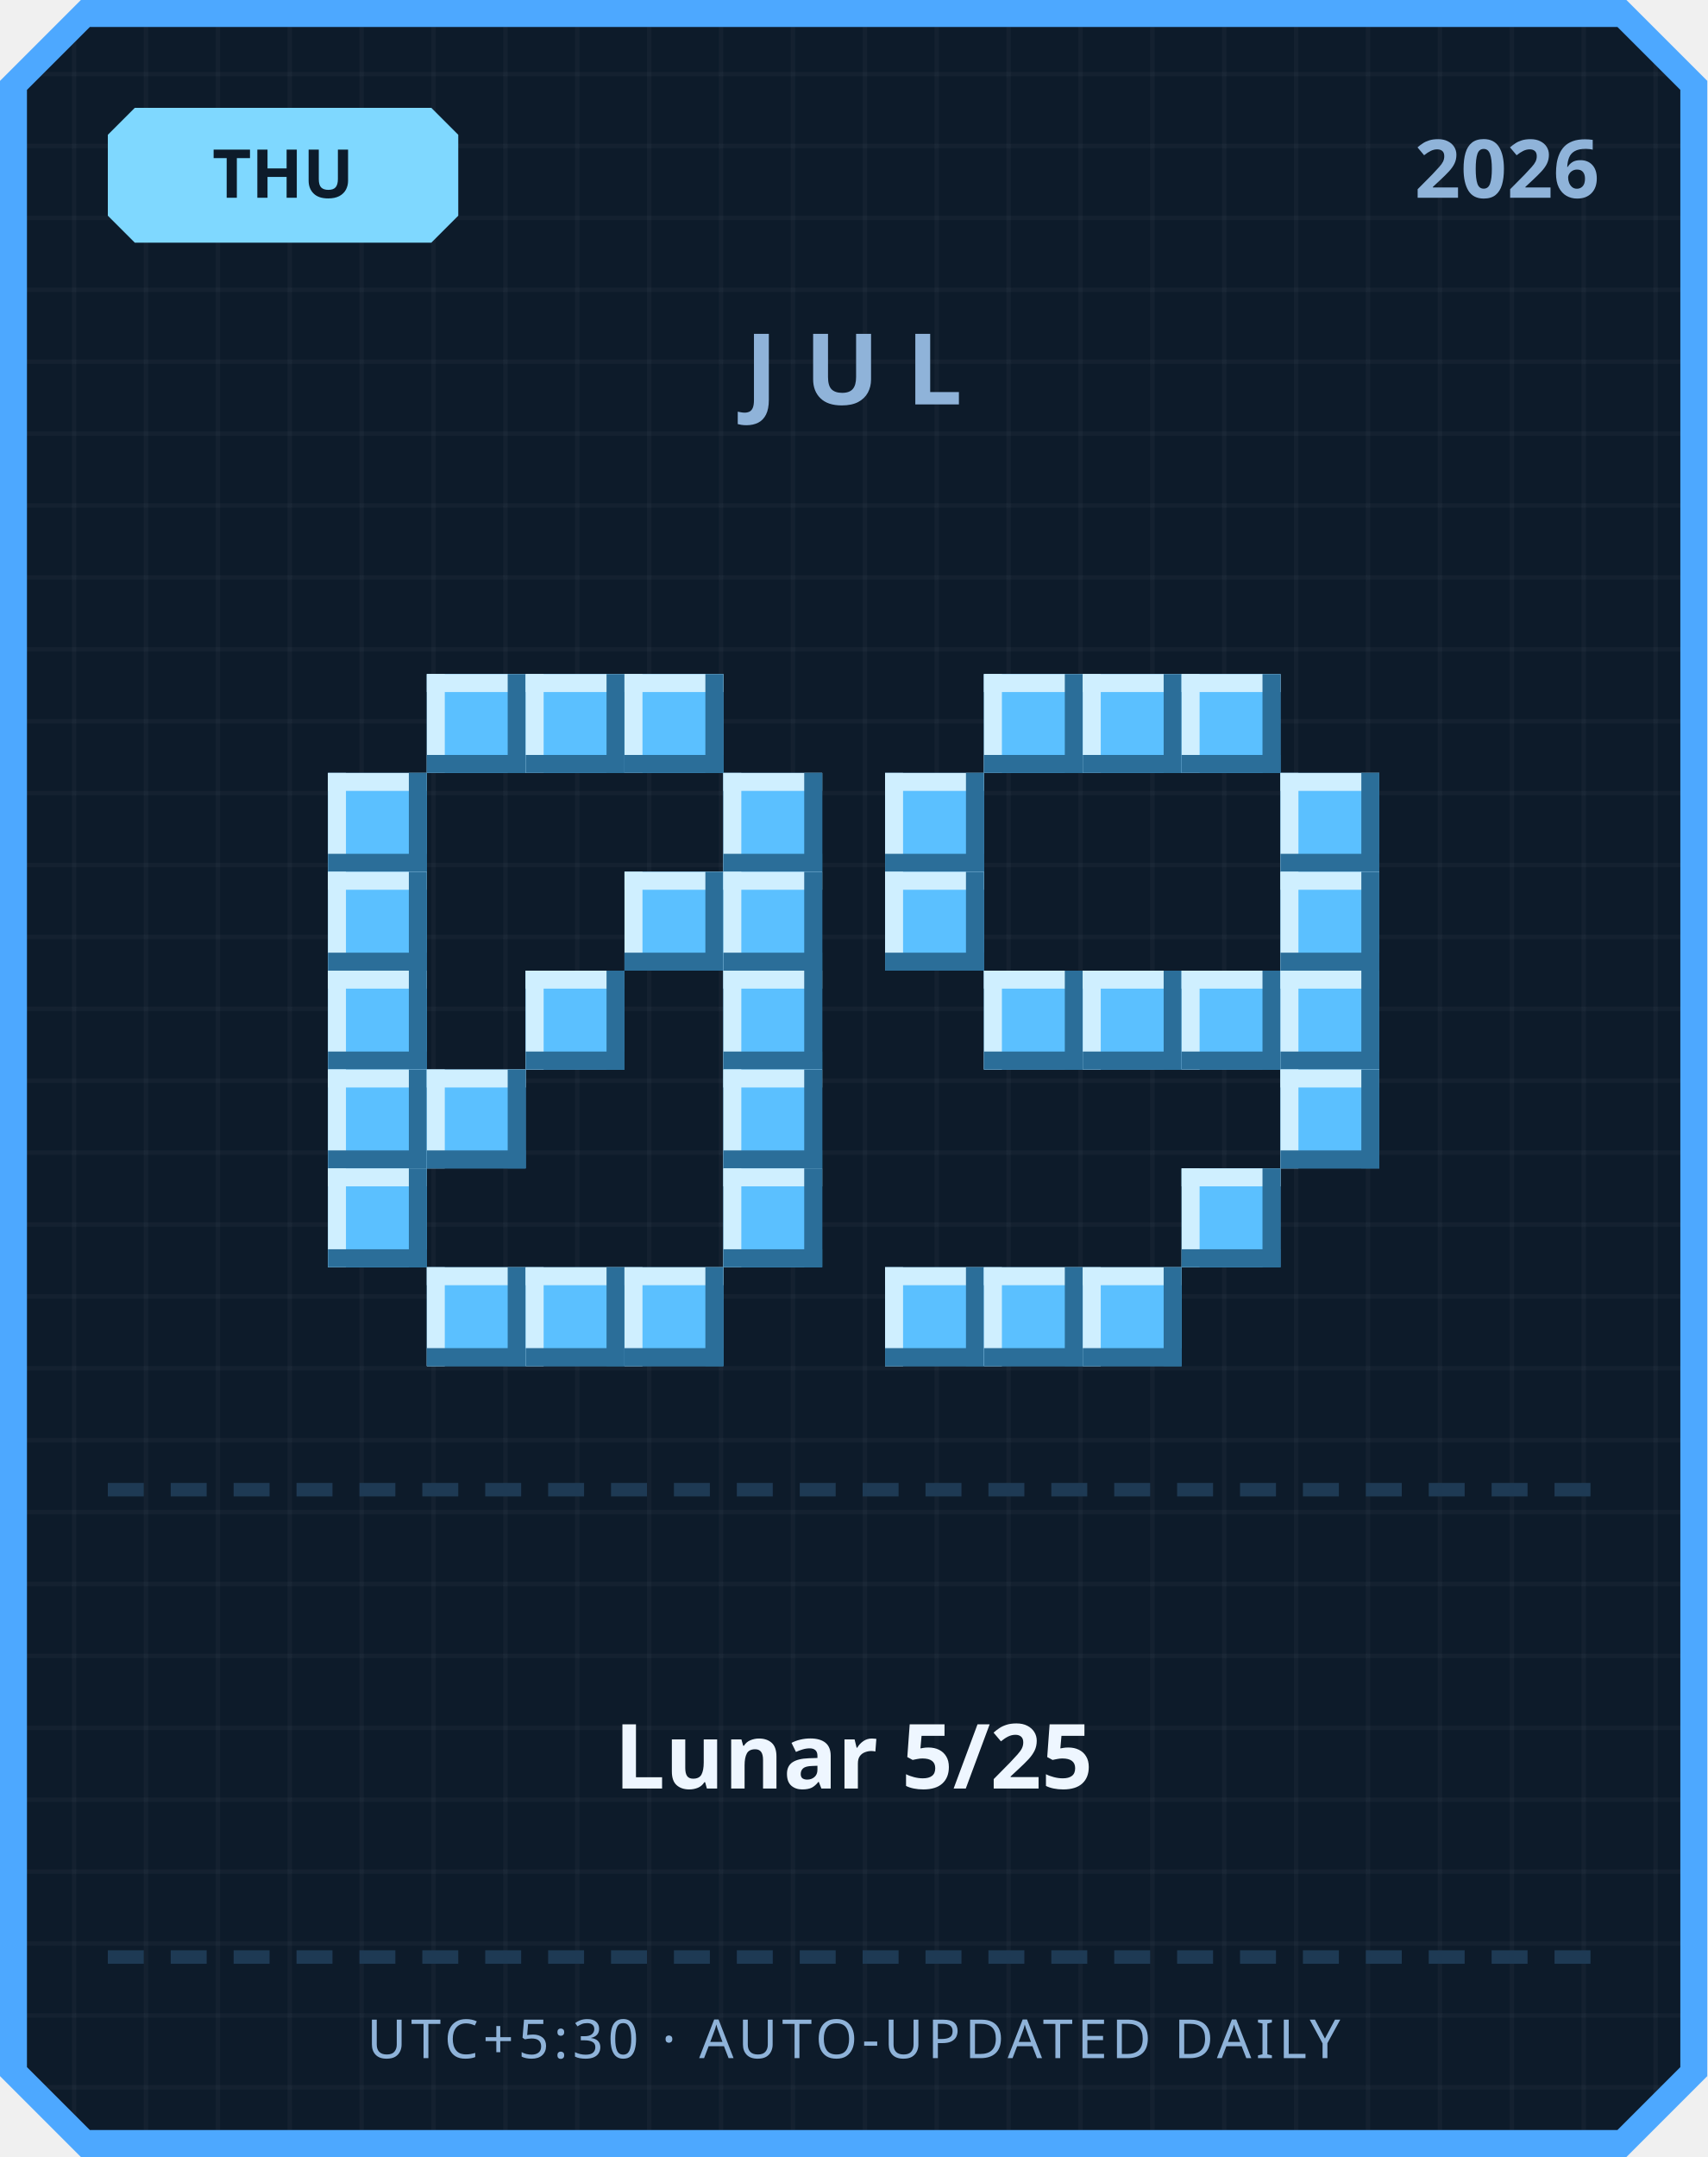
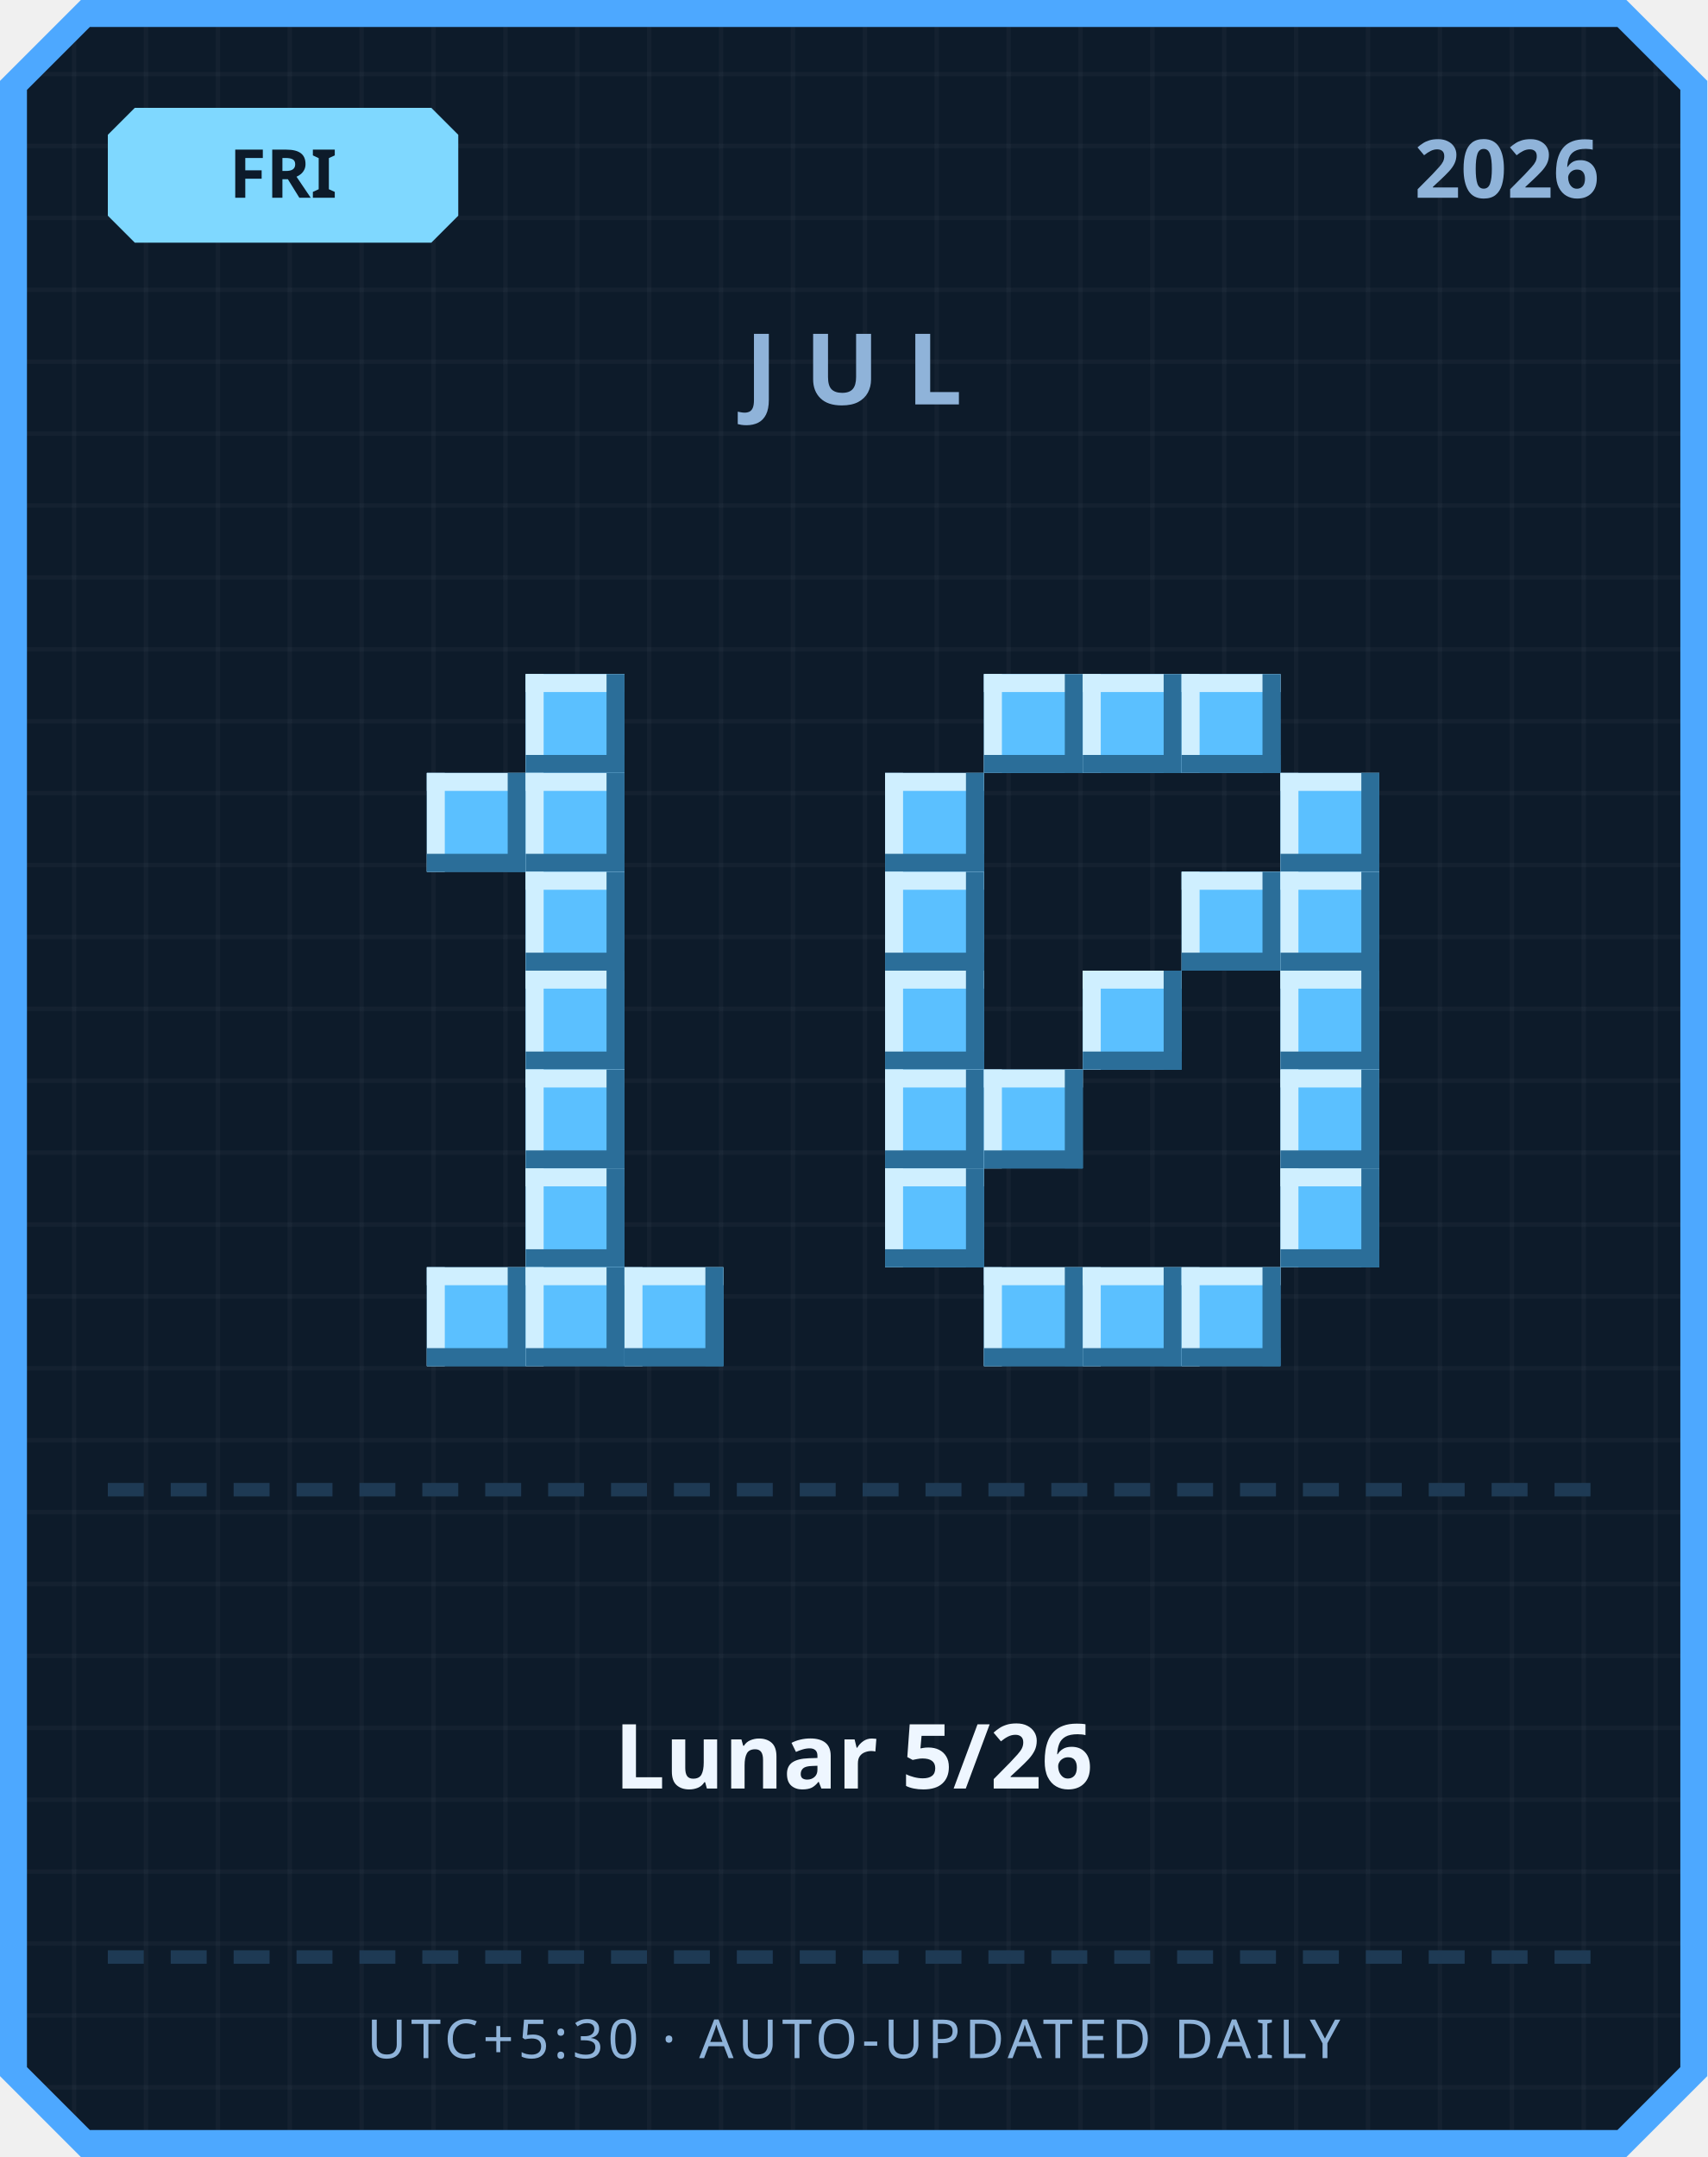
<svg xmlns="http://www.w3.org/2000/svg" width="380" height="480" viewBox="0 0 380 480">
  <defs>
    <pattern id="grid" width="16" height="16" patternUnits="userSpaceOnUse">
      <rect width="16" height="16" fill="#0d1b2a" />
      <rect width="1" height="16" fill="#ffffff" opacity="0.03" />
      <rect width="16" height="1" fill="#ffffff" opacity="0.03" />
    </pattern>
  </defs>
  <path d="M 18,0 L 362,0 L 380,18 L 380,462 L 362,480 L 18,480 L 0,462 L 0,18 Z" fill="#4da8ff" />
  <path d="M 20,6 L 360,6 L 374,20 L 374,460 L 360,474 L 20,474 L 6,460 L 6,20 Z" fill="url(#grid)" />
  <path d="M 30,24 L 96,24 L 102,30 L 102,48 L 96,54 L 30,54 L 24,48 L 24,30 Z" fill="#7fd8ff" />
-   <text x="63" y="44" text-anchor="middle" font-family="'Segoe UI', sans-serif" font-size="15" font-weight="700" fill="#0d1b2a">THU</text>
+   <text x="63" y="44" text-anchor="middle" font-family="'Segoe UI', sans-serif" font-size="15" font-weight="700" fill="#0d1b2a">FRI</text>
  <text x="356" y="44" text-anchor="end" font-family="'Segoe UI', sans-serif" font-size="18" font-weight="700" fill="#8fb3d9">2026</text>
  <text x="190" y="90" text-anchor="middle" font-family="'Segoe UI', sans-serif" font-size="22" font-weight="700" letter-spacing="6" fill="#8fb3d9">JUL</text>
-   <rect x="95" y="150" width="22" height="22" fill="#5bc0ff" />
-   <rect x="95" y="150" width="22" height="4" fill="#cfefff" />
-   <rect x="95" y="150" width="4" height="22" fill="#cfefff" />
-   <rect x="95" y="168" width="22" height="4" fill="#2b6e99" />
-   <rect x="113" y="150" width="4" height="22" fill="#2b6e99" />
  <rect x="117" y="150" width="22" height="22" fill="#5bc0ff" />
  <rect x="117" y="150" width="22" height="4" fill="#cfefff" />
  <rect x="117" y="150" width="4" height="22" fill="#cfefff" />
  <rect x="117" y="168" width="22" height="4" fill="#2b6e99" />
  <rect x="135" y="150" width="4" height="22" fill="#2b6e99" />
-   <rect x="139" y="150" width="22" height="22" fill="#5bc0ff" />
-   <rect x="139" y="150" width="22" height="4" fill="#cfefff" />
-   <rect x="139" y="150" width="4" height="22" fill="#cfefff" />
-   <rect x="139" y="168" width="22" height="4" fill="#2b6e99" />
-   <rect x="157" y="150" width="4" height="22" fill="#2b6e99" />
-   <rect x="73" y="172" width="22" height="22" fill="#5bc0ff" />
-   <rect x="73" y="172" width="22" height="4" fill="#cfefff" />
-   <rect x="73" y="172" width="4" height="22" fill="#cfefff" />
-   <rect x="73" y="190" width="22" height="4" fill="#2b6e99" />
-   <rect x="91" y="172" width="4" height="22" fill="#2b6e99" />
-   <rect x="161" y="172" width="22" height="22" fill="#5bc0ff" />
-   <rect x="161" y="172" width="22" height="4" fill="#cfefff" />
-   <rect x="161" y="172" width="4" height="22" fill="#cfefff" />
-   <rect x="161" y="190" width="22" height="4" fill="#2b6e99" />
-   <rect x="179" y="172" width="4" height="22" fill="#2b6e99" />
-   <rect x="73" y="194" width="22" height="22" fill="#5bc0ff" />
-   <rect x="73" y="194" width="22" height="4" fill="#cfefff" />
-   <rect x="73" y="194" width="4" height="22" fill="#cfefff" />
-   <rect x="73" y="212" width="22" height="4" fill="#2b6e99" />
-   <rect x="91" y="194" width="4" height="22" fill="#2b6e99" />
-   <rect x="139" y="194" width="22" height="22" fill="#5bc0ff" />
-   <rect x="139" y="194" width="22" height="4" fill="#cfefff" />
-   <rect x="139" y="194" width="4" height="22" fill="#cfefff" />
-   <rect x="139" y="212" width="22" height="4" fill="#2b6e99" />
-   <rect x="157" y="194" width="4" height="22" fill="#2b6e99" />
-   <rect x="161" y="194" width="22" height="22" fill="#5bc0ff" />
-   <rect x="161" y="194" width="22" height="4" fill="#cfefff" />
-   <rect x="161" y="194" width="4" height="22" fill="#cfefff" />
-   <rect x="161" y="212" width="22" height="4" fill="#2b6e99" />
-   <rect x="179" y="194" width="4" height="22" fill="#2b6e99" />
-   <rect x="73" y="216" width="22" height="22" fill="#5bc0ff" />
-   <rect x="73" y="216" width="22" height="4" fill="#cfefff" />
-   <rect x="73" y="216" width="4" height="22" fill="#cfefff" />
-   <rect x="73" y="234" width="22" height="4" fill="#2b6e99" />
-   <rect x="91" y="216" width="4" height="22" fill="#2b6e99" />
+   <rect x="95" y="172" width="22" height="22" fill="#5bc0ff" />
+   <rect x="95" y="172" width="22" height="4" fill="#cfefff" />
+   <rect x="95" y="172" width="4" height="22" fill="#cfefff" />
+   <rect x="95" y="190" width="22" height="4" fill="#2b6e99" />
+   <rect x="113" y="172" width="4" height="22" fill="#2b6e99" />
+   <rect x="117" y="172" width="22" height="22" fill="#5bc0ff" />
+   <rect x="117" y="172" width="22" height="4" fill="#cfefff" />
+   <rect x="117" y="172" width="4" height="22" fill="#cfefff" />
+   <rect x="117" y="190" width="22" height="4" fill="#2b6e99" />
+   <rect x="135" y="172" width="4" height="22" fill="#2b6e99" />
+   <rect x="117" y="194" width="22" height="22" fill="#5bc0ff" />
+   <rect x="117" y="194" width="22" height="4" fill="#cfefff" />
+   <rect x="117" y="194" width="4" height="22" fill="#cfefff" />
+   <rect x="117" y="212" width="22" height="4" fill="#2b6e99" />
+   <rect x="135" y="194" width="4" height="22" fill="#2b6e99" />
  <rect x="117" y="216" width="22" height="22" fill="#5bc0ff" />
  <rect x="117" y="216" width="22" height="4" fill="#cfefff" />
  <rect x="117" y="216" width="4" height="22" fill="#cfefff" />
  <rect x="117" y="234" width="22" height="4" fill="#2b6e99" />
  <rect x="135" y="216" width="4" height="22" fill="#2b6e99" />
-   <rect x="161" y="216" width="22" height="22" fill="#5bc0ff" />
-   <rect x="161" y="216" width="22" height="4" fill="#cfefff" />
-   <rect x="161" y="216" width="4" height="22" fill="#cfefff" />
-   <rect x="161" y="234" width="22" height="4" fill="#2b6e99" />
-   <rect x="179" y="216" width="4" height="22" fill="#2b6e99" />
-   <rect x="73" y="238" width="22" height="22" fill="#5bc0ff" />
-   <rect x="73" y="238" width="22" height="4" fill="#cfefff" />
-   <rect x="73" y="238" width="4" height="22" fill="#cfefff" />
-   <rect x="73" y="256" width="22" height="4" fill="#2b6e99" />
-   <rect x="91" y="238" width="4" height="22" fill="#2b6e99" />
-   <rect x="95" y="238" width="22" height="22" fill="#5bc0ff" />
-   <rect x="95" y="238" width="22" height="4" fill="#cfefff" />
-   <rect x="95" y="238" width="4" height="22" fill="#cfefff" />
-   <rect x="95" y="256" width="22" height="4" fill="#2b6e99" />
-   <rect x="113" y="238" width="4" height="22" fill="#2b6e99" />
-   <rect x="161" y="238" width="22" height="22" fill="#5bc0ff" />
-   <rect x="161" y="238" width="22" height="4" fill="#cfefff" />
-   <rect x="161" y="238" width="4" height="22" fill="#cfefff" />
-   <rect x="161" y="256" width="22" height="4" fill="#2b6e99" />
-   <rect x="179" y="238" width="4" height="22" fill="#2b6e99" />
-   <rect x="73" y="260" width="22" height="22" fill="#5bc0ff" />
-   <rect x="73" y="260" width="22" height="4" fill="#cfefff" />
-   <rect x="73" y="260" width="4" height="22" fill="#cfefff" />
-   <rect x="73" y="278" width="22" height="4" fill="#2b6e99" />
-   <rect x="91" y="260" width="4" height="22" fill="#2b6e99" />
-   <rect x="161" y="260" width="22" height="22" fill="#5bc0ff" />
-   <rect x="161" y="260" width="22" height="4" fill="#cfefff" />
-   <rect x="161" y="260" width="4" height="22" fill="#cfefff" />
-   <rect x="161" y="278" width="22" height="4" fill="#2b6e99" />
-   <rect x="179" y="260" width="4" height="22" fill="#2b6e99" />
+   <rect x="117" y="238" width="22" height="22" fill="#5bc0ff" />
+   <rect x="117" y="238" width="22" height="4" fill="#cfefff" />
+   <rect x="117" y="238" width="4" height="22" fill="#cfefff" />
+   <rect x="117" y="256" width="22" height="4" fill="#2b6e99" />
+   <rect x="135" y="238" width="4" height="22" fill="#2b6e99" />
+   <rect x="117" y="260" width="22" height="22" fill="#5bc0ff" />
+   <rect x="117" y="260" width="22" height="4" fill="#cfefff" />
+   <rect x="117" y="260" width="4" height="22" fill="#cfefff" />
+   <rect x="117" y="278" width="22" height="4" fill="#2b6e99" />
+   <rect x="135" y="260" width="4" height="22" fill="#2b6e99" />
  <rect x="95" y="282" width="22" height="22" fill="#5bc0ff" />
  <rect x="95" y="282" width="22" height="4" fill="#cfefff" />
  <rect x="95" y="282" width="4" height="22" fill="#cfefff" />
  <rect x="95" y="300" width="22" height="4" fill="#2b6e99" />
  <rect x="113" y="282" width="4" height="22" fill="#2b6e99" />
  <rect x="117" y="282" width="22" height="22" fill="#5bc0ff" />
  <rect x="117" y="282" width="22" height="4" fill="#cfefff" />
  <rect x="117" y="282" width="4" height="22" fill="#cfefff" />
  <rect x="117" y="300" width="22" height="4" fill="#2b6e99" />
  <rect x="135" y="282" width="4" height="22" fill="#2b6e99" />
  <rect x="139" y="282" width="22" height="22" fill="#5bc0ff" />
  <rect x="139" y="282" width="22" height="4" fill="#cfefff" />
  <rect x="139" y="282" width="4" height="22" fill="#cfefff" />
  <rect x="139" y="300" width="22" height="4" fill="#2b6e99" />
  <rect x="157" y="282" width="4" height="22" fill="#2b6e99" />
  <rect x="219" y="150" width="22" height="22" fill="#5bc0ff" />
  <rect x="219" y="150" width="22" height="4" fill="#cfefff" />
  <rect x="219" y="150" width="4" height="22" fill="#cfefff" />
  <rect x="219" y="168" width="22" height="4" fill="#2b6e99" />
  <rect x="237" y="150" width="4" height="22" fill="#2b6e99" />
  <rect x="241" y="150" width="22" height="22" fill="#5bc0ff" />
  <rect x="241" y="150" width="22" height="4" fill="#cfefff" />
  <rect x="241" y="150" width="4" height="22" fill="#cfefff" />
  <rect x="241" y="168" width="22" height="4" fill="#2b6e99" />
  <rect x="259" y="150" width="4" height="22" fill="#2b6e99" />
  <rect x="263" y="150" width="22" height="22" fill="#5bc0ff" />
  <rect x="263" y="150" width="22" height="4" fill="#cfefff" />
  <rect x="263" y="150" width="4" height="22" fill="#cfefff" />
  <rect x="263" y="168" width="22" height="4" fill="#2b6e99" />
  <rect x="281" y="150" width="4" height="22" fill="#2b6e99" />
  <rect x="197" y="172" width="22" height="22" fill="#5bc0ff" />
  <rect x="197" y="172" width="22" height="4" fill="#cfefff" />
  <rect x="197" y="172" width="4" height="22" fill="#cfefff" />
  <rect x="197" y="190" width="22" height="4" fill="#2b6e99" />
  <rect x="215" y="172" width="4" height="22" fill="#2b6e99" />
  <rect x="285" y="172" width="22" height="22" fill="#5bc0ff" />
  <rect x="285" y="172" width="22" height="4" fill="#cfefff" />
  <rect x="285" y="172" width="4" height="22" fill="#cfefff" />
  <rect x="285" y="190" width="22" height="4" fill="#2b6e99" />
  <rect x="303" y="172" width="4" height="22" fill="#2b6e99" />
  <rect x="197" y="194" width="22" height="22" fill="#5bc0ff" />
  <rect x="197" y="194" width="22" height="4" fill="#cfefff" />
  <rect x="197" y="194" width="4" height="22" fill="#cfefff" />
  <rect x="197" y="212" width="22" height="4" fill="#2b6e99" />
  <rect x="215" y="194" width="4" height="22" fill="#2b6e99" />
+   <rect x="263" y="194" width="22" height="22" fill="#5bc0ff" />
+   <rect x="263" y="194" width="22" height="4" fill="#cfefff" />
+   <rect x="263" y="194" width="4" height="22" fill="#cfefff" />
+   <rect x="263" y="212" width="22" height="4" fill="#2b6e99" />
+   <rect x="281" y="194" width="4" height="22" fill="#2b6e99" />
  <rect x="285" y="194" width="22" height="22" fill="#5bc0ff" />
  <rect x="285" y="194" width="22" height="4" fill="#cfefff" />
  <rect x="285" y="194" width="4" height="22" fill="#cfefff" />
  <rect x="285" y="212" width="22" height="4" fill="#2b6e99" />
  <rect x="303" y="194" width="4" height="22" fill="#2b6e99" />
-   <rect x="219" y="216" width="22" height="22" fill="#5bc0ff" />
-   <rect x="219" y="216" width="22" height="4" fill="#cfefff" />
-   <rect x="219" y="216" width="4" height="22" fill="#cfefff" />
-   <rect x="219" y="234" width="22" height="4" fill="#2b6e99" />
-   <rect x="237" y="216" width="4" height="22" fill="#2b6e99" />
+   <rect x="197" y="216" width="22" height="22" fill="#5bc0ff" />
+   <rect x="197" y="216" width="22" height="4" fill="#cfefff" />
+   <rect x="197" y="216" width="4" height="22" fill="#cfefff" />
+   <rect x="197" y="234" width="22" height="4" fill="#2b6e99" />
+   <rect x="215" y="216" width="4" height="22" fill="#2b6e99" />
  <rect x="241" y="216" width="22" height="22" fill="#5bc0ff" />
  <rect x="241" y="216" width="22" height="4" fill="#cfefff" />
  <rect x="241" y="216" width="4" height="22" fill="#cfefff" />
  <rect x="241" y="234" width="22" height="4" fill="#2b6e99" />
  <rect x="259" y="216" width="4" height="22" fill="#2b6e99" />
-   <rect x="263" y="216" width="22" height="22" fill="#5bc0ff" />
-   <rect x="263" y="216" width="22" height="4" fill="#cfefff" />
-   <rect x="263" y="216" width="4" height="22" fill="#cfefff" />
-   <rect x="263" y="234" width="22" height="4" fill="#2b6e99" />
-   <rect x="281" y="216" width="4" height="22" fill="#2b6e99" />
  <rect x="285" y="216" width="22" height="22" fill="#5bc0ff" />
  <rect x="285" y="216" width="22" height="4" fill="#cfefff" />
  <rect x="285" y="216" width="4" height="22" fill="#cfefff" />
  <rect x="285" y="234" width="22" height="4" fill="#2b6e99" />
  <rect x="303" y="216" width="4" height="22" fill="#2b6e99" />
+   <rect x="197" y="238" width="22" height="22" fill="#5bc0ff" />
+   <rect x="197" y="238" width="22" height="4" fill="#cfefff" />
+   <rect x="197" y="238" width="4" height="22" fill="#cfefff" />
+   <rect x="197" y="256" width="22" height="4" fill="#2b6e99" />
+   <rect x="215" y="238" width="4" height="22" fill="#2b6e99" />
+   <rect x="219" y="238" width="22" height="22" fill="#5bc0ff" />
+   <rect x="219" y="238" width="22" height="4" fill="#cfefff" />
+   <rect x="219" y="238" width="4" height="22" fill="#cfefff" />
+   <rect x="219" y="256" width="22" height="4" fill="#2b6e99" />
+   <rect x="237" y="238" width="4" height="22" fill="#2b6e99" />
  <rect x="285" y="238" width="22" height="22" fill="#5bc0ff" />
  <rect x="285" y="238" width="22" height="4" fill="#cfefff" />
  <rect x="285" y="238" width="4" height="22" fill="#cfefff" />
  <rect x="285" y="256" width="22" height="4" fill="#2b6e99" />
  <rect x="303" y="238" width="4" height="22" fill="#2b6e99" />
-   <rect x="263" y="260" width="22" height="22" fill="#5bc0ff" />
-   <rect x="263" y="260" width="22" height="4" fill="#cfefff" />
-   <rect x="263" y="260" width="4" height="22" fill="#cfefff" />
-   <rect x="263" y="278" width="22" height="4" fill="#2b6e99" />
-   <rect x="281" y="260" width="4" height="22" fill="#2b6e99" />
-   <rect x="197" y="282" width="22" height="22" fill="#5bc0ff" />
-   <rect x="197" y="282" width="22" height="4" fill="#cfefff" />
-   <rect x="197" y="282" width="4" height="22" fill="#cfefff" />
-   <rect x="197" y="300" width="22" height="4" fill="#2b6e99" />
-   <rect x="215" y="282" width="4" height="22" fill="#2b6e99" />
+   <rect x="197" y="260" width="22" height="22" fill="#5bc0ff" />
+   <rect x="197" y="260" width="22" height="4" fill="#cfefff" />
+   <rect x="197" y="260" width="4" height="22" fill="#cfefff" />
+   <rect x="197" y="278" width="22" height="4" fill="#2b6e99" />
+   <rect x="215" y="260" width="4" height="22" fill="#2b6e99" />
+   <rect x="285" y="260" width="22" height="22" fill="#5bc0ff" />
+   <rect x="285" y="260" width="22" height="4" fill="#cfefff" />
+   <rect x="285" y="260" width="4" height="22" fill="#cfefff" />
+   <rect x="285" y="278" width="22" height="4" fill="#2b6e99" />
+   <rect x="303" y="260" width="4" height="22" fill="#2b6e99" />
  <rect x="219" y="282" width="22" height="22" fill="#5bc0ff" />
  <rect x="219" y="282" width="22" height="4" fill="#cfefff" />
  <rect x="219" y="282" width="4" height="22" fill="#cfefff" />
  <rect x="219" y="300" width="22" height="4" fill="#2b6e99" />
  <rect x="237" y="282" width="4" height="22" fill="#2b6e99" />
  <rect x="241" y="282" width="22" height="22" fill="#5bc0ff" />
  <rect x="241" y="282" width="22" height="4" fill="#cfefff" />
  <rect x="241" y="282" width="4" height="22" fill="#cfefff" />
  <rect x="241" y="300" width="22" height="4" fill="#2b6e99" />
  <rect x="259" y="282" width="4" height="22" fill="#2b6e99" />
+   <rect x="263" y="282" width="22" height="22" fill="#5bc0ff" />
+   <rect x="263" y="282" width="22" height="4" fill="#cfefff" />
+   <rect x="263" y="282" width="4" height="22" fill="#cfefff" />
+   <rect x="263" y="300" width="22" height="4" fill="#2b6e99" />
+   <rect x="281" y="282" width="4" height="22" fill="#2b6e99" />
  <rect x="24" y="330" width="8" height="3" fill="#1e3a54" />
  <rect x="38" y="330" width="8" height="3" fill="#1e3a54" />
  <rect x="52" y="330" width="8" height="3" fill="#1e3a54" />
  <rect x="66" y="330" width="8" height="3" fill="#1e3a54" />
  <rect x="80" y="330" width="8" height="3" fill="#1e3a54" />
  <rect x="94" y="330" width="8" height="3" fill="#1e3a54" />
  <rect x="108" y="330" width="8" height="3" fill="#1e3a54" />
  <rect x="122" y="330" width="8" height="3" fill="#1e3a54" />
  <rect x="136" y="330" width="8" height="3" fill="#1e3a54" />
  <rect x="150" y="330" width="8" height="3" fill="#1e3a54" />
  <rect x="164" y="330" width="8" height="3" fill="#1e3a54" />
  <rect x="178" y="330" width="8" height="3" fill="#1e3a54" />
  <rect x="192" y="330" width="8" height="3" fill="#1e3a54" />
  <rect x="206" y="330" width="8" height="3" fill="#1e3a54" />
  <rect x="220" y="330" width="8" height="3" fill="#1e3a54" />
  <rect x="234" y="330" width="8" height="3" fill="#1e3a54" />
  <rect x="248" y="330" width="8" height="3" fill="#1e3a54" />
  <rect x="262" y="330" width="8" height="3" fill="#1e3a54" />
  <rect x="276" y="330" width="8" height="3" fill="#1e3a54" />
  <rect x="290" y="330" width="8" height="3" fill="#1e3a54" />
  <rect x="304" y="330" width="8" height="3" fill="#1e3a54" />
  <rect x="318" y="330" width="8" height="3" fill="#1e3a54" />
  <rect x="332" y="330" width="8" height="3" fill="#1e3a54" />
  <rect x="346" y="330" width="8" height="3" fill="#1e3a54" />
-   <text x="190" y="398" text-anchor="middle" font-family="'Segoe UI', 'Microsoft JhengHei', sans-serif" font-size="20" font-weight="700" fill="#eef6ff">Lunar 5/25</text>
+   <text x="190" y="398" text-anchor="middle" font-family="'Segoe UI', 'Microsoft JhengHei', sans-serif" font-size="20" font-weight="700" fill="#eef6ff">Lunar 5/26</text>
  <rect x="24" y="434" width="8" height="3" fill="#1e3a54" />
  <rect x="38" y="434" width="8" height="3" fill="#1e3a54" />
  <rect x="52" y="434" width="8" height="3" fill="#1e3a54" />
  <rect x="66" y="434" width="8" height="3" fill="#1e3a54" />
  <rect x="80" y="434" width="8" height="3" fill="#1e3a54" />
  <rect x="94" y="434" width="8" height="3" fill="#1e3a54" />
  <rect x="108" y="434" width="8" height="3" fill="#1e3a54" />
  <rect x="122" y="434" width="8" height="3" fill="#1e3a54" />
  <rect x="136" y="434" width="8" height="3" fill="#1e3a54" />
  <rect x="150" y="434" width="8" height="3" fill="#1e3a54" />
  <rect x="164" y="434" width="8" height="3" fill="#1e3a54" />
  <rect x="178" y="434" width="8" height="3" fill="#1e3a54" />
  <rect x="192" y="434" width="8" height="3" fill="#1e3a54" />
  <rect x="206" y="434" width="8" height="3" fill="#1e3a54" />
  <rect x="220" y="434" width="8" height="3" fill="#1e3a54" />
  <rect x="234" y="434" width="8" height="3" fill="#1e3a54" />
  <rect x="248" y="434" width="8" height="3" fill="#1e3a54" />
  <rect x="262" y="434" width="8" height="3" fill="#1e3a54" />
  <rect x="276" y="434" width="8" height="3" fill="#1e3a54" />
  <rect x="290" y="434" width="8" height="3" fill="#1e3a54" />
  <rect x="304" y="434" width="8" height="3" fill="#1e3a54" />
  <rect x="318" y="434" width="8" height="3" fill="#1e3a54" />
  <rect x="332" y="434" width="8" height="3" fill="#1e3a54" />
  <rect x="346" y="434" width="8" height="3" fill="#1e3a54" />
  <text x="190" y="458" text-anchor="middle" font-family="'Segoe UI', sans-serif" font-size="12" letter-spacing="1" fill="#8fb3d9">UTC+5:30 · AUTO-UPDATED DAILY</text>
</svg>
